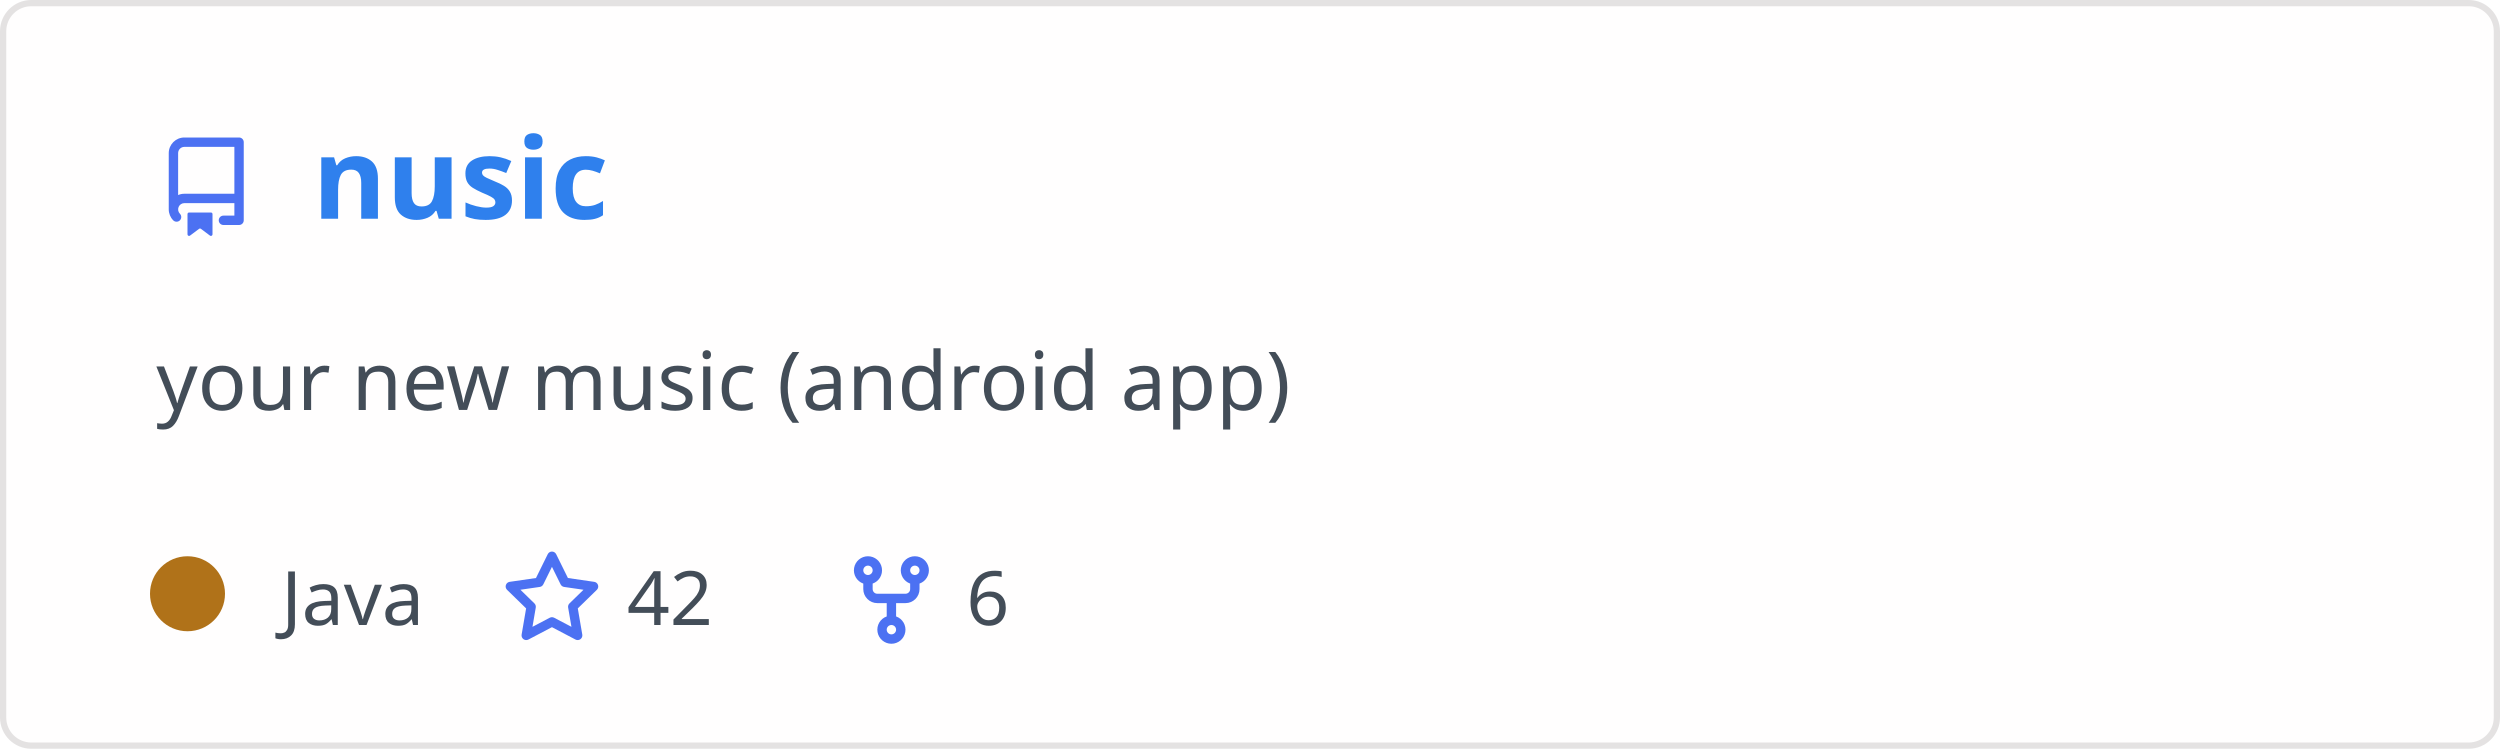
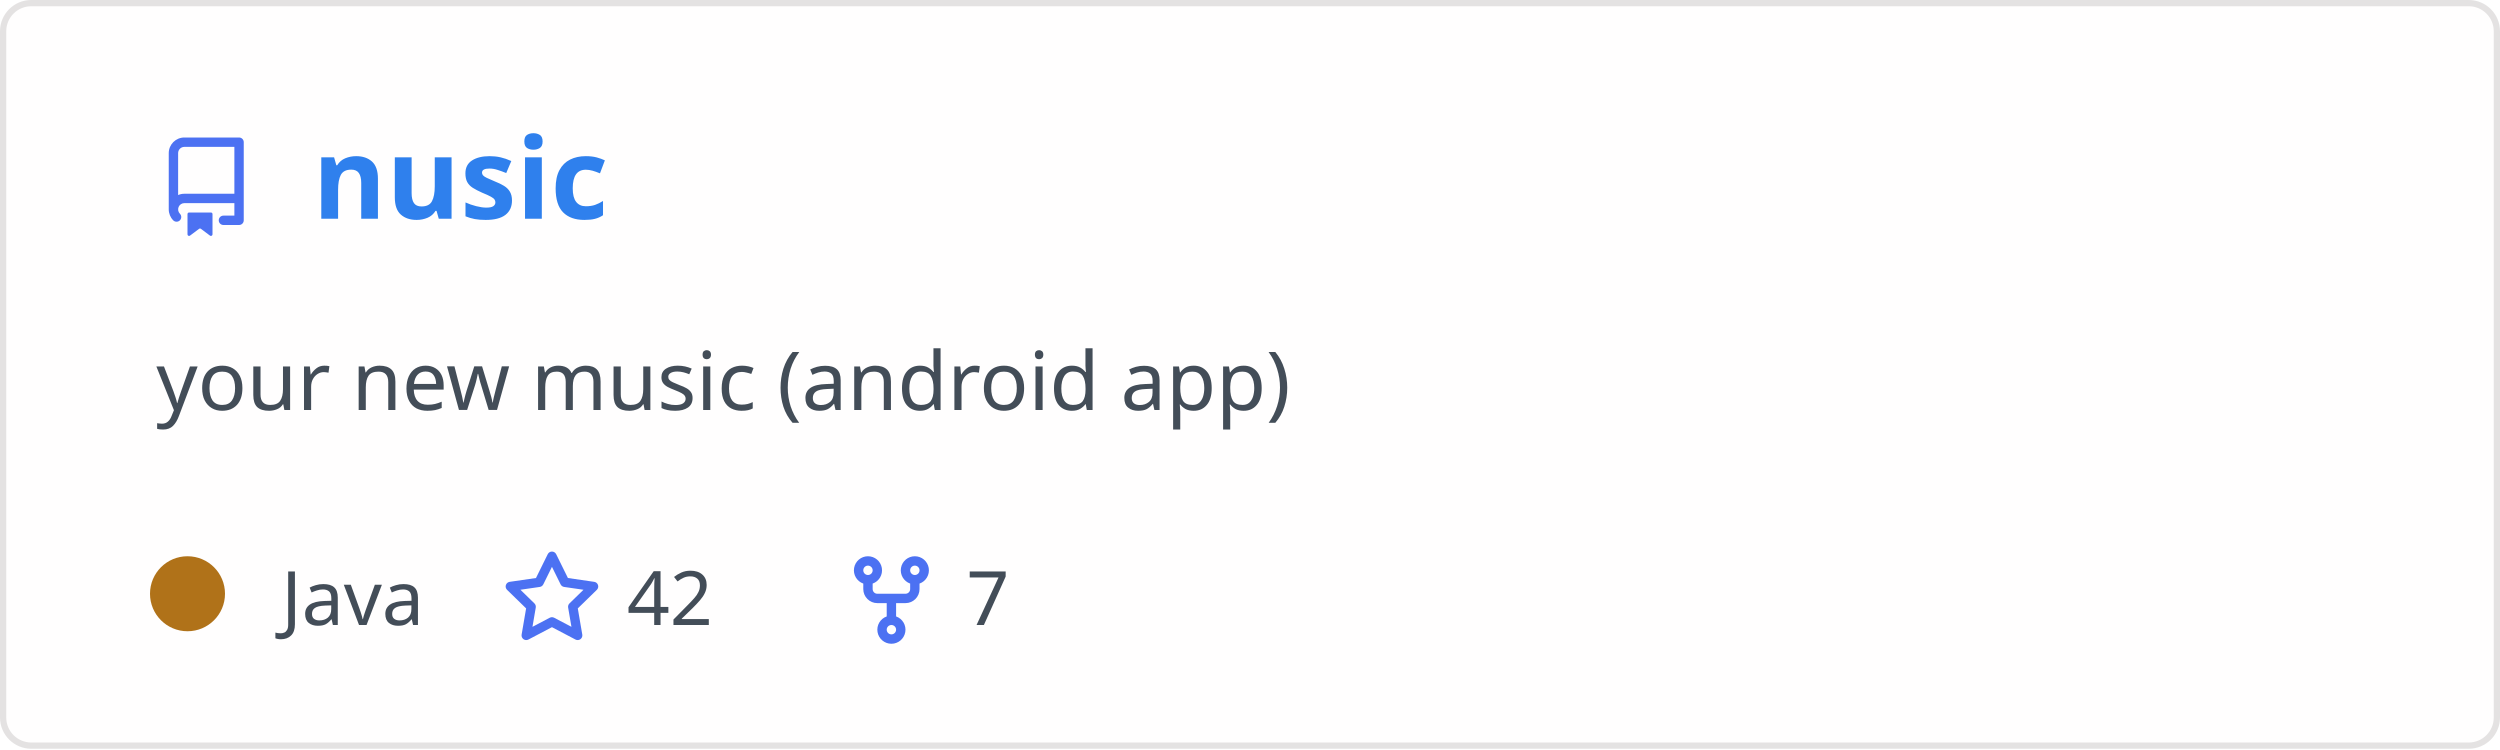
<svg xmlns="http://www.w3.org/2000/svg" width="400" height="120" viewBox="0 0 400 120" fill="none" role="img" aria-labelledby="descId">
  <style>
          .header {
            font: 600 18px 'Segoe UI', Ubuntu, Sans-Serif;
            fill: #2f80ed;
            animation: fadeInAnimation 0.8s ease-in-out forwards;
          }
          @supports(-moz-appearance: auto) {
            /* Selector detects Firefox */
            .header { font-size: 15.5px; }
          }
          
    .description { font: 400 13px 'Segoe UI', Ubuntu, Sans-Serif; fill: #434d58 }
    .gray { font: 400 12px 'Segoe UI', Ubuntu, Sans-Serif; fill: #434d58 }
    .icon { fill: #4c71f2 }
    .badge { font: 600 11px 'Segoe UI', Ubuntu, Sans-Serif; }
    .badge rect { opacity: 0.2 }
  

          
      /* Animations */
      @keyframes scaleInAnimation {
        from {
          transform: translate(-5px, 5px) scale(0);
        }
        to {
          transform: translate(-5px, 5px) scale(1);
        }
      }
      @keyframes fadeInAnimation {
        from {
          opacity: 0;
        }
        to {
          opacity: 1;
        }
      }
    
          * { animation-duration: 0s !important; animation-delay: 0s !important; }
        </style>
  <rect data-testid="card-bg" x="0.5" y="0.5" rx="4.5" height="99%" stroke="#e4e2e2" width="399" fill="#fffefe" stroke-opacity="1" />
  <g data-testid="card-title" transform="translate(25, 35)">
    <g transform="translate(0, 0)">
      <svg class="icon" x="0" y="-13" viewBox="0 0 16 16" version="1.1" width="16" height="16">
        <path fill-rule="evenodd" d="M2 2.5A2.5 2.5 0 014.5 0h8.75a.75.75 0 01.75.75v12.5a.75.75 0 01-.75.75h-2.5a.75.75 0 110-1.5h1.75v-2h-8a1 1 0 00-.714 1.7.75.75 0 01-1.072 1.05A2.495 2.495 0 012 11.5v-9zm10.5-1V9h-8c-.356 0-.694.074-1 .208V2.5a1 1 0 011-1h8zM5 12.25v3.25a.25.25 0 00.4.2l1.45-1.087a.25.25 0 01.3 0L8.6 15.7a.25.25 0 00.4-.2v-3.25a.25.25 0 00-.25-.25h-3.5a.25.25 0 00-.25.25z" />
      </svg>
    </g>
    <g transform="translate(25, 0)">
      <text x="0" y="0" class="header" data-testid="header">nusic</text>
    </g>
  </g>
  <g data-testid="main-card-body" transform="translate(0, 55)">
    <text class="description" x="25" y="-5">
      <tspan dy="1.2em" x="25">your new music (android app)</tspan>
    </text>
    <g transform="translate(30, 45)">
      <g transform="translate(0, 0)">
        <g data-testid="primary-lang">
          <circle data-testid="lang-color" cx="0" cy="-5" r="6" fill="#b07219" />
          <text data-testid="lang-name" class="gray" x="15">Java</text>
        </g>
      </g>
      <g transform="translate(50.3125, 0)">
        <g transform="translate(0, 0)">
          <svg class="icon" y="-12" viewBox="0 0 16 16" version="1.1" width="16" height="16">
            <path fill-rule="evenodd" d="M8 .25a.75.75 0 01.673.418l1.882 3.815 4.21.612a.75.75 0 01.416 1.279l-3.046 2.97.719 4.192a.75.75 0 01-1.088.791L8 12.347l-3.766 1.98a.75.75 0 01-1.088-.79l.72-4.194L.818 6.374a.75.75 0 01.416-1.28l4.21-.611L7.327.668A.75.75 0 018 .25zm0 2.445L6.615 5.5a.75.75 0 01-.564.41l-3.097.45 2.24 2.184a.75.75 0 01.216.664l-.528 3.084 2.769-1.456a.75.75 0 01.698 0l2.77 1.456-.53-3.084a.75.75 0 01.216-.664l2.24-2.183-3.096-.45a.75.75 0 01-.564-.41L8 2.694v.001z" />
          </svg>
        </g>
        <g transform="translate(20, 0)">
          <text data-testid="stargazers" class="gray">42</text>
        </g>
      </g>
      <g transform="translate(104.625, 0)">
        <g transform="translate(0, 0)">
          <svg class="icon" y="-12" viewBox="0 0 16 16" version="1.1" width="16" height="16">
            <path fill-rule="evenodd" d="M5 3.25a.75.75 0 11-1.5 0 .75.75 0 011.5 0zm0 2.122a2.25 2.25 0 10-1.5 0v.878A2.25 2.25 0 005.75 8.5h1.5v2.128a2.251 2.251 0 101.5 0V8.5h1.5a2.25 2.25 0 002.25-2.25v-.878a2.25 2.25 0 10-1.5 0v.878a.75.75 0 01-.75.75h-4.5A.75.75 0 015 6.25v-.878zm3.75 7.378a.75.75 0 11-1.5 0 .75.75 0 011.5 0zm3-8.75a.75.75 0 100-1.5.75.75 0 000 1.5z" />
          </svg>
        </g>
        <g transform="translate(20, 0)">
-           <text data-testid="forkcount" class="gray">6</text>
+           <text data-testid="forkcount" class="gray">7</text>
        </g>
      </g>
    </g>
  </g>
</svg>
